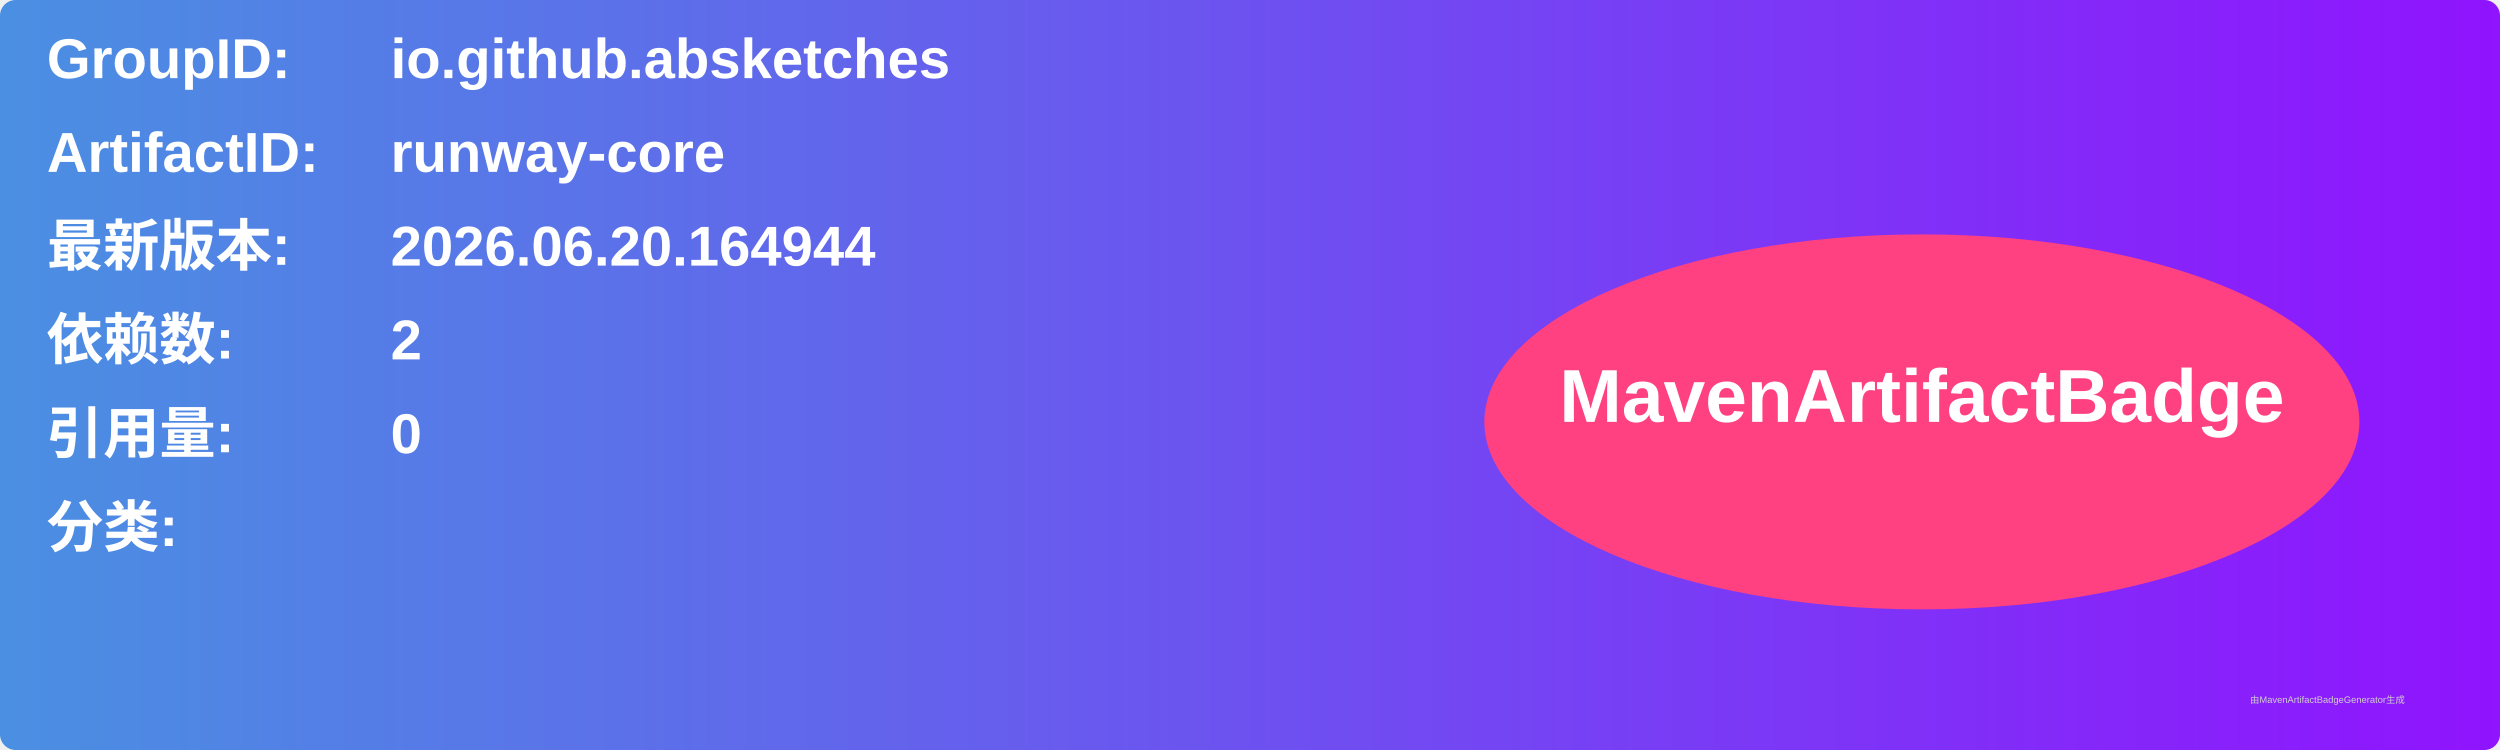
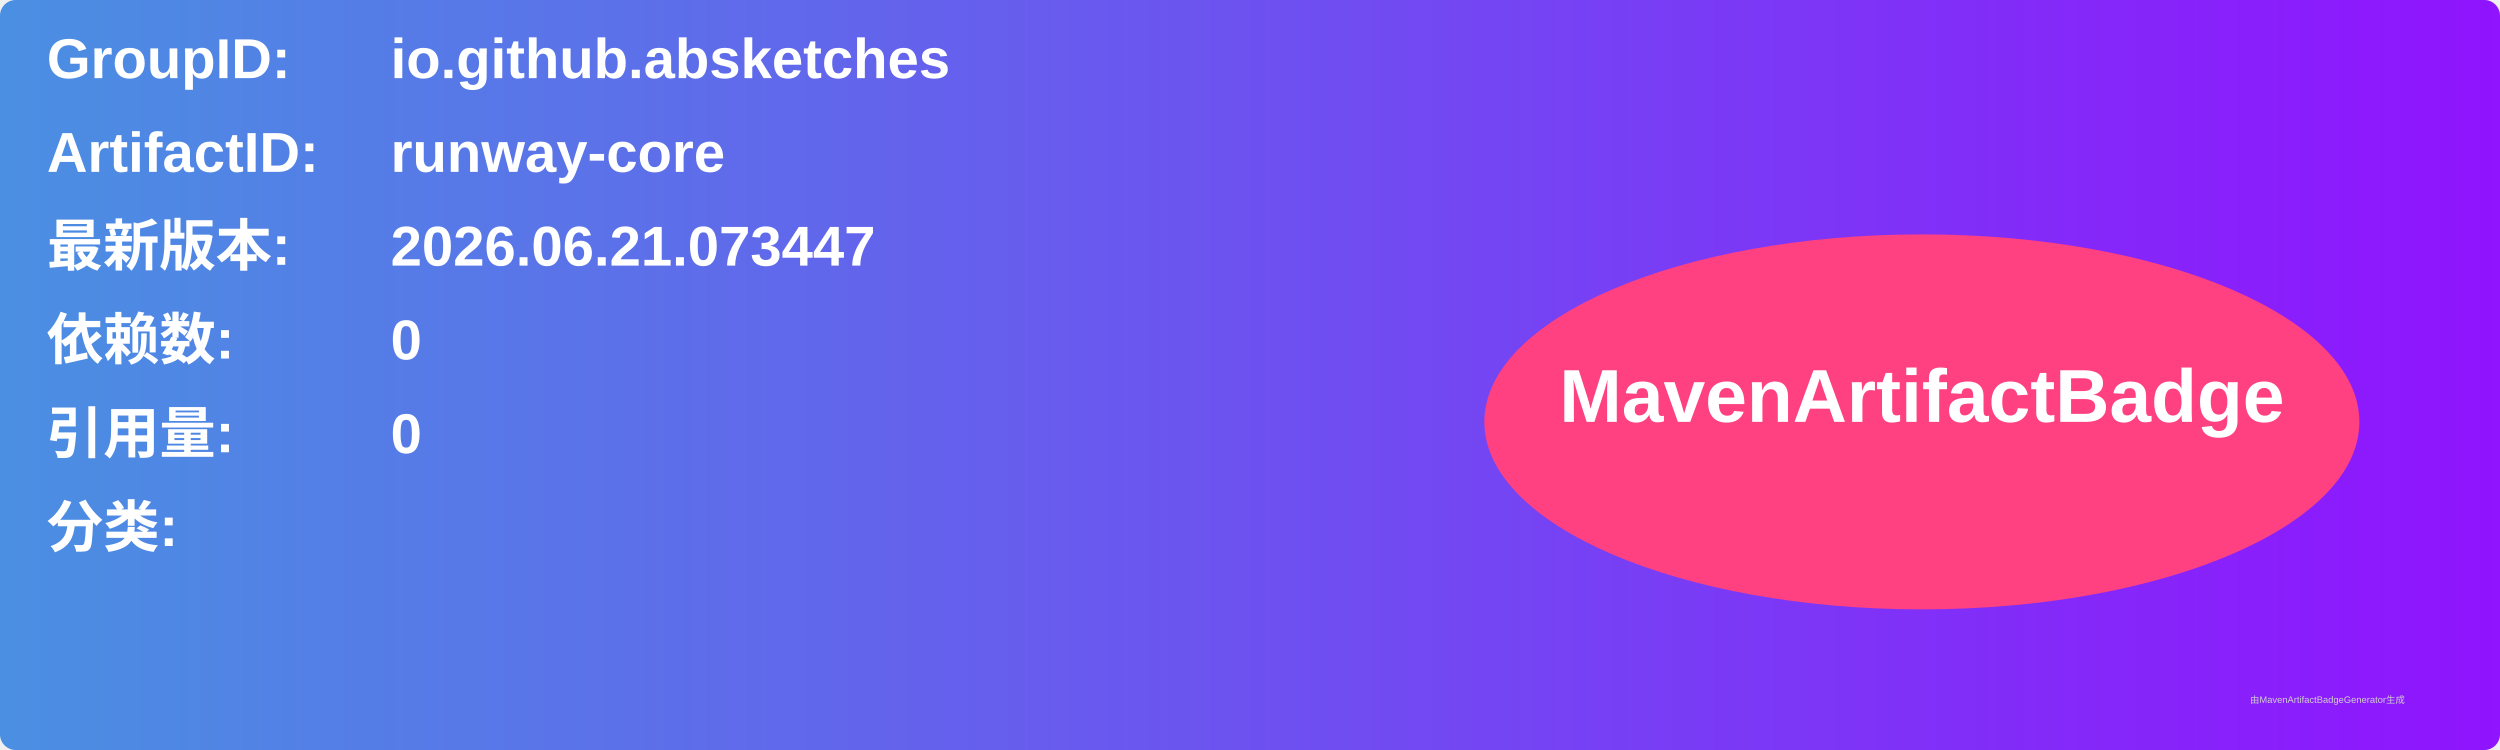
<svg xmlns="http://www.w3.org/2000/svg" width="800" height="240" viewBox="0 0 800 240">
  <linearGradient id="grad" x1="0%" y1="0%" x2="100%" y2="0%">
    <stop offset="0%" stop-color="#4a90e2" />
    <stop offset="100%" stop-color="#9013fe" />
  </linearGradient>
  <rect width="100%" height="100%" rx="5" ry="5" fill="url(#grad)" />
  <g transform="translate(15, 15)">
    <text x="0" y="10" font-family="Arial" font-size="18" fill="white" font-weight="bold" width="260">GroupID:</text>
    <text x="110" y="10" font-family="Arial" font-size="18" fill="white" font-weight="bold" width="460">io.github.absketches</text>
    <text x="0" y="40" font-family="Arial" font-size="18" fill="white" font-weight="bold" width="260">ArtifactID:</text>
    <text x="110" y="40" font-family="Arial" font-size="18" fill="white" font-weight="bold" width="460">runway-core</text>
    <text x="0" y="70" font-family="Arial" font-size="18" fill="white" font-weight="bold">最新版本:</text>
    <text x="110" y="70" font-family="Arial" font-size="18" fill="white" font-weight="bold">
-       <tspan font-weight="bold">2026.06.20.164944</tspan>
+       <tspan font-weight="bold">2026.06.21.073447</tspan>
    </text>
    <text x="0" y="100" font-family="Arial" font-size="18" fill="white" font-weight="bold">依赖数: </text>
    <text x="110" y="100" font-family="Arial" font-size="18" fill="white">
-       <tspan font-weight="bold">2</tspan>
+       <tspan font-weight="bold">0</tspan>
    </text>
    <text x="0" y="130" font-family="Arial" font-size="18" fill="white" font-weight="bold">引用量: </text>
    <text x="110" y="130" font-family="Arial" font-size="18" fill="white">
      <tspan font-weight="bold">0</tspan>
    </text>
    <text x="0" y="160" font-family="Arial" font-size="18" fill="white" font-weight="bold">分类:</text>
    <text x="10" y="190" font-family="Arial" font-size="10" fill="white">
      <tspan font-weight="bold" />
    </text>
    <ellipse cx="600" cy="120" rx="140" ry="60" fill="#ff4081" />
    <text x="600" y="120" text-anchor="middle" font-family="Arial" font-size="24" fill="white" font-weight="bold">MavenArtifactBadge</text>
  </g>
  <text x="720" y="225" font-family="Arial" font-size="3" fill="#d0d0d0">由MavenArtifactBadgeGenerator生成</text>
</svg>
